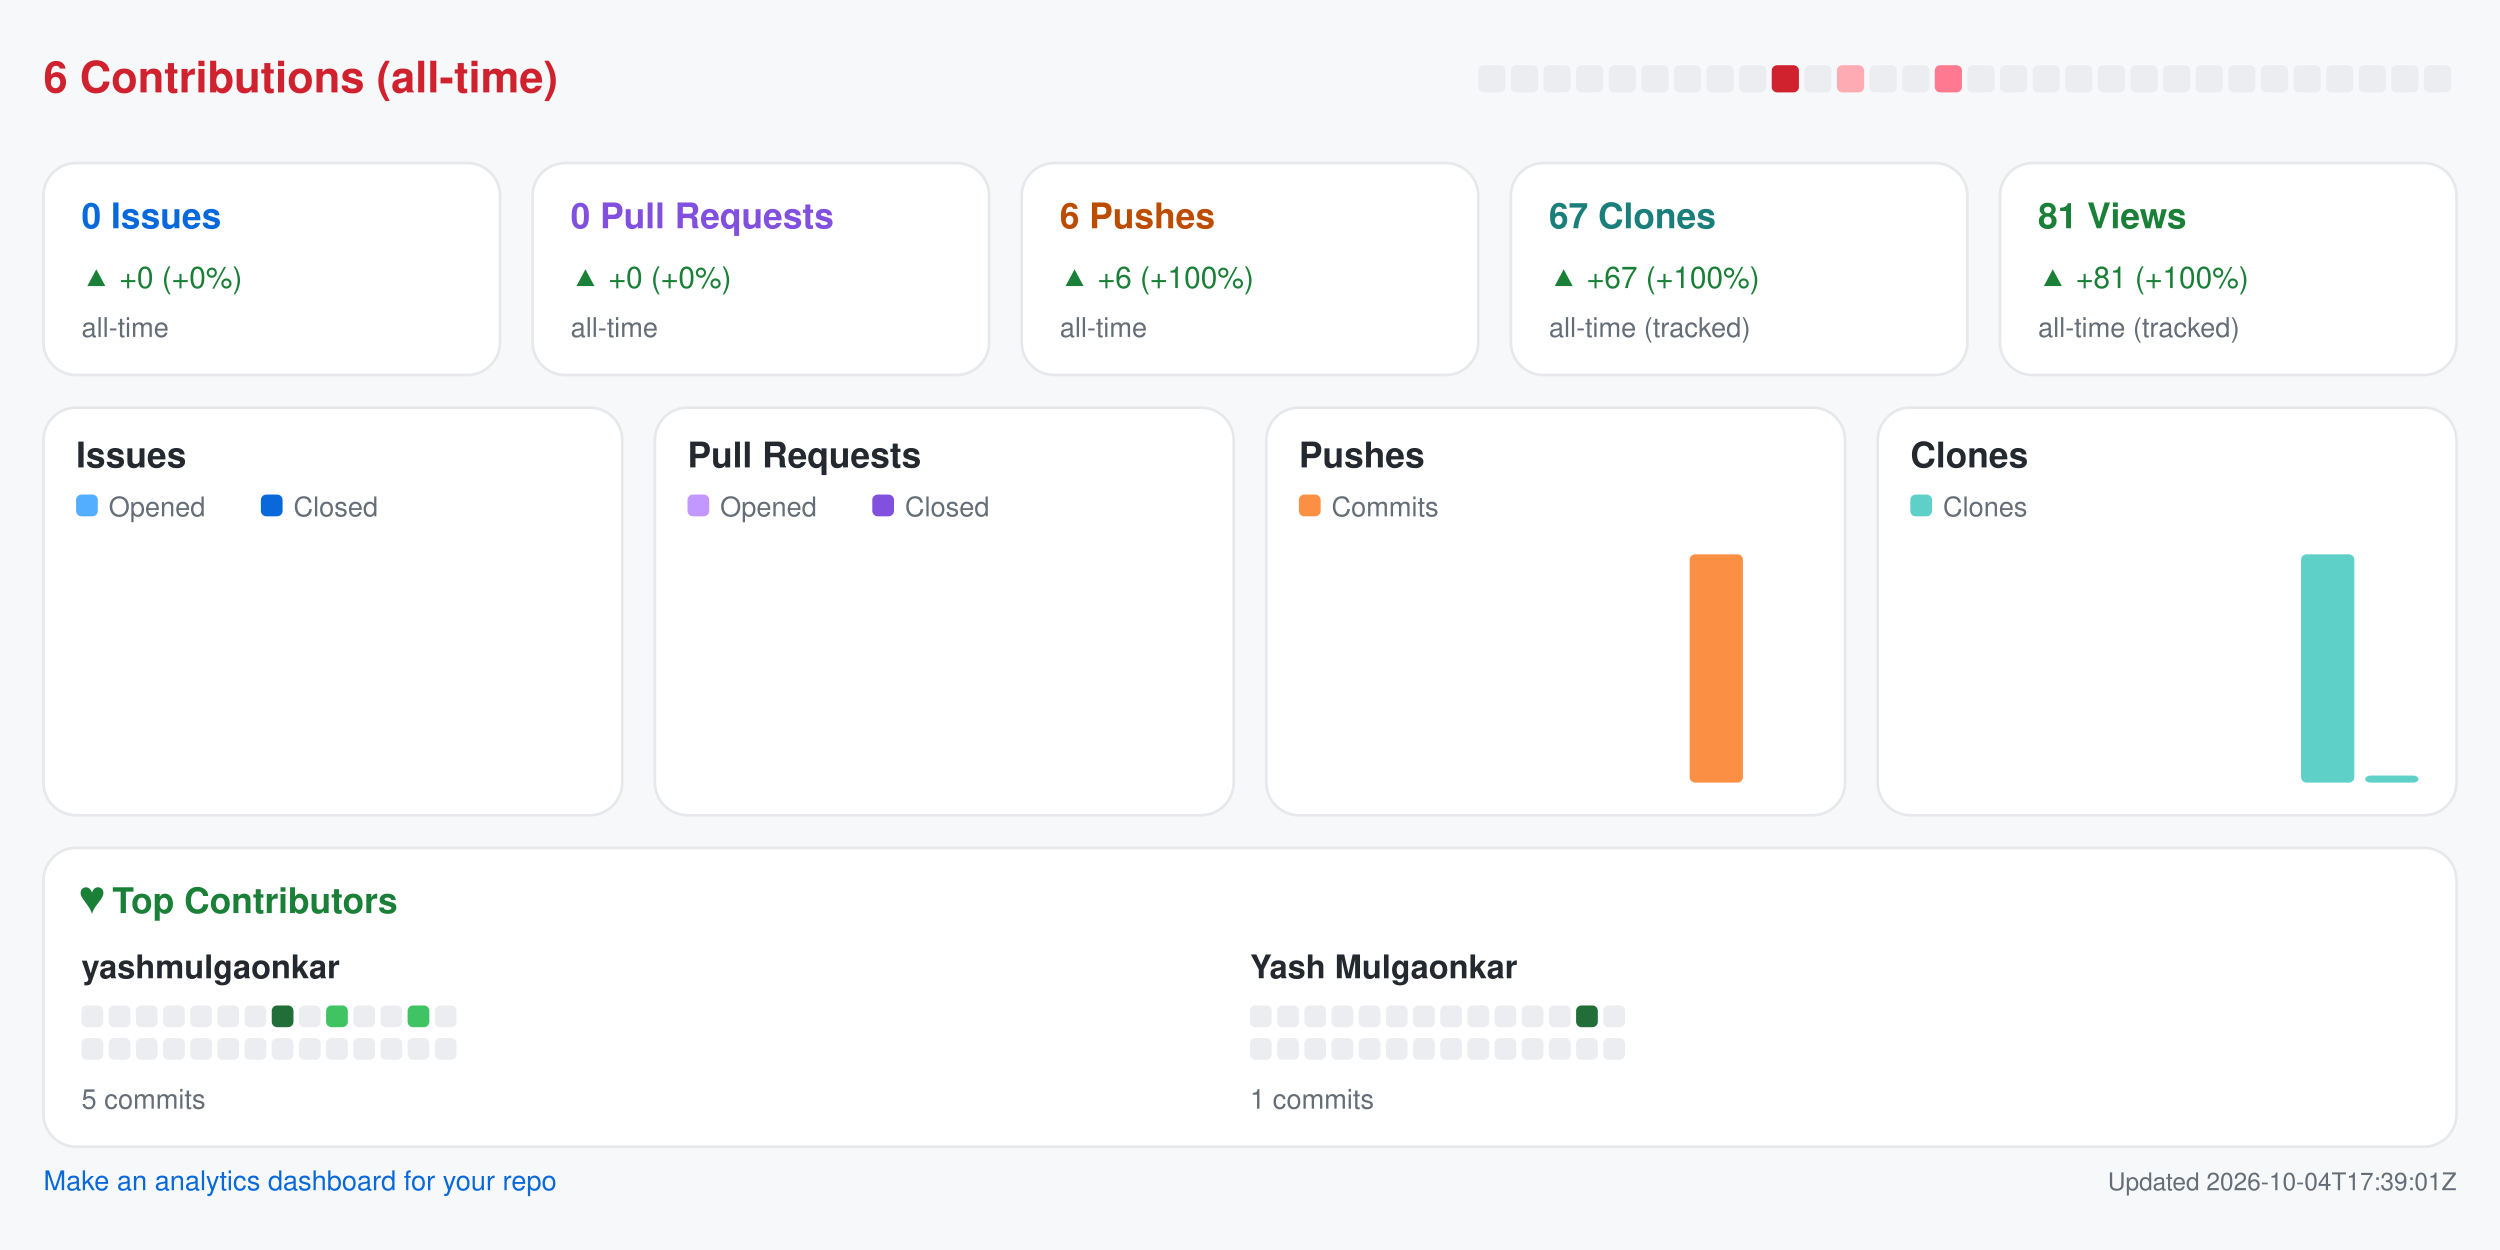
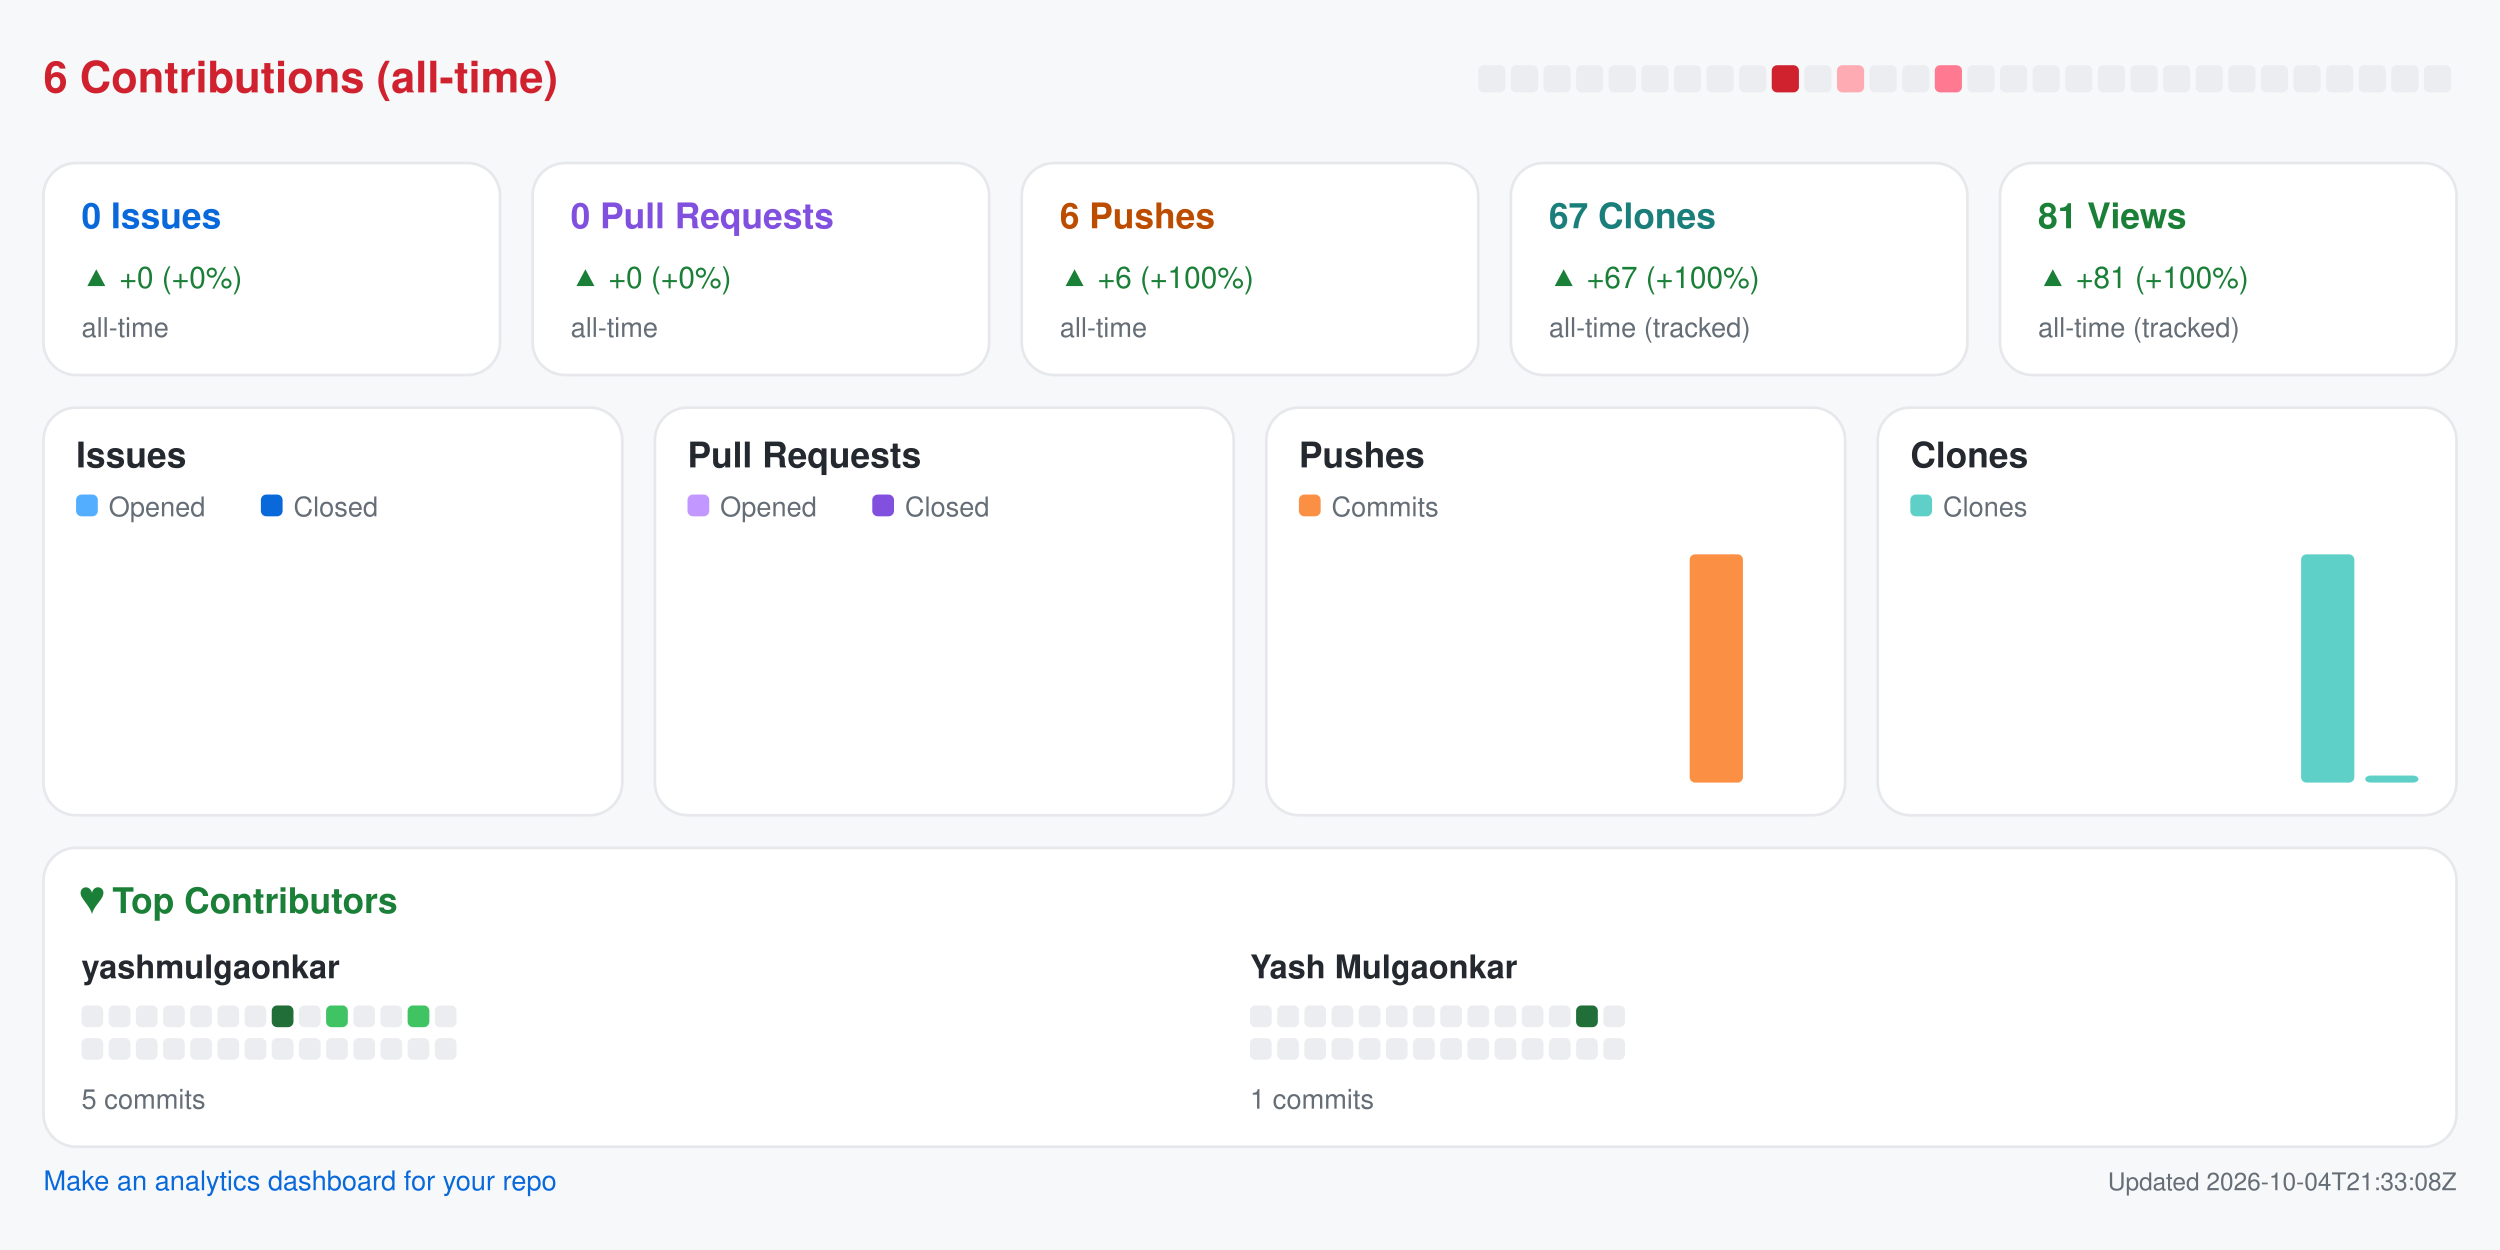
<svg xmlns="http://www.w3.org/2000/svg" width="920" height="460" viewBox="0 0 920 460" role="img" aria-label="Repository analytics for yashmulgaonkar/pi-tools">
  <rect x="0.0" y="0.0" width="920.0" height="460.0" rx="0" fill="#f6f8fa" />
  <text x="16.0" y="34.0" fill="#cf222e" font-size="16" font-family="-apple-system,BlinkMacSystemFont,Segoe UI,Helvetica,Arial,sans-serif" font-weight="600" text-anchor="start">6 Contributions (all-time)</text>
  <rect x="544.0" y="24.0" width="10.0" height="10.0" rx="2" fill="#ebedf0" />
  <rect x="556.0" y="24.0" width="10.0" height="10.0" rx="2" fill="#ebedf0" />
  <rect x="568.0" y="24.0" width="10.0" height="10.0" rx="2" fill="#ebedf0" />
  <rect x="580.0" y="24.0" width="10.0" height="10.0" rx="2" fill="#ebedf0" />
  <rect x="592.0" y="24.0" width="10.0" height="10.0" rx="2" fill="#ebedf0" />
  <rect x="604.0" y="24.0" width="10.0" height="10.0" rx="2" fill="#ebedf0" />
  <rect x="616.0" y="24.0" width="10.0" height="10.0" rx="2" fill="#ebedf0" />
  <rect x="628.0" y="24.0" width="10.0" height="10.0" rx="2" fill="#ebedf0" />
  <rect x="640.0" y="24.0" width="10.0" height="10.0" rx="2" fill="#ebedf0" />
  <rect x="652.0" y="24.0" width="10.0" height="10.0" rx="2" fill="#cf222e" />
  <rect x="664.0" y="24.0" width="10.0" height="10.0" rx="2" fill="#ebedf0" />
  <rect x="676.0" y="24.0" width="10.0" height="10.0" rx="2" fill="#ffabb3" />
  <rect x="688.0" y="24.0" width="10.0" height="10.0" rx="2" fill="#ebedf0" />
  <rect x="700.0" y="24.0" width="10.0" height="10.0" rx="2" fill="#ebedf0" />
  <rect x="712.0" y="24.0" width="10.0" height="10.0" rx="2" fill="#ff7a90" />
  <rect x="724.0" y="24.0" width="10.0" height="10.0" rx="2" fill="#ebedf0" />
  <rect x="736.0" y="24.0" width="10.0" height="10.0" rx="2" fill="#ebedf0" />
  <rect x="748.0" y="24.0" width="10.0" height="10.0" rx="2" fill="#ebedf0" />
  <rect x="760.0" y="24.0" width="10.0" height="10.0" rx="2" fill="#ebedf0" />
  <rect x="772.0" y="24.0" width="10.0" height="10.0" rx="2" fill="#ebedf0" />
  <rect x="784.0" y="24.0" width="10.0" height="10.0" rx="2" fill="#ebedf0" />
  <rect x="796.0" y="24.0" width="10.0" height="10.0" rx="2" fill="#ebedf0" />
  <rect x="808.0" y="24.0" width="10.0" height="10.0" rx="2" fill="#ebedf0" />
  <rect x="820.0" y="24.0" width="10.0" height="10.0" rx="2" fill="#ebedf0" />
  <rect x="832.0" y="24.0" width="10.0" height="10.0" rx="2" fill="#ebedf0" />
  <rect x="844.0" y="24.0" width="10.0" height="10.0" rx="2" fill="#ebedf0" />
  <rect x="856.0" y="24.0" width="10.0" height="10.0" rx="2" fill="#ebedf0" />
  <rect x="868.0" y="24.0" width="10.0" height="10.0" rx="2" fill="#ebedf0" />
  <rect x="880.0" y="24.0" width="10.0" height="10.0" rx="2" fill="#ebedf0" />
  <rect x="892.0" y="24.0" width="10.0" height="10.0" rx="2" fill="#ebedf0" />
  <rect x="16.0" y="60.0" width="168.0" height="78.0" rx="12" fill="#ffffff" stroke="#e6e8eb" />
  <text x="30.0" y="84.0" fill="#0969da" font-size="13" font-family="-apple-system,BlinkMacSystemFont,Segoe UI,Helvetica,Arial,sans-serif" font-weight="600" text-anchor="start">0 Issues</text>
  <text x="30.0" y="106.0" fill="#1a7f37" font-size="11" font-family="-apple-system,BlinkMacSystemFont,Segoe UI,Helvetica,Arial,sans-serif" font-weight="400" text-anchor="start">▲ +0 (+0%)</text>
  <text x="30.0" y="124.0" fill="#656d76" font-size="10" font-family="-apple-system,BlinkMacSystemFont,Segoe UI,Helvetica,Arial,sans-serif" font-weight="400" text-anchor="start">all-time</text>
  <rect x="196.0" y="60.0" width="168.0" height="78.0" rx="12" fill="#ffffff" stroke="#e6e8eb" />
  <text x="210.0" y="84.0" fill="#8250df" font-size="13" font-family="-apple-system,BlinkMacSystemFont,Segoe UI,Helvetica,Arial,sans-serif" font-weight="600" text-anchor="start">0 Pull Requests</text>
  <text x="210.0" y="106.0" fill="#1a7f37" font-size="11" font-family="-apple-system,BlinkMacSystemFont,Segoe UI,Helvetica,Arial,sans-serif" font-weight="400" text-anchor="start">▲ +0 (+0%)</text>
  <text x="210.0" y="124.0" fill="#656d76" font-size="10" font-family="-apple-system,BlinkMacSystemFont,Segoe UI,Helvetica,Arial,sans-serif" font-weight="400" text-anchor="start">all-time</text>
  <rect x="376.0" y="60.0" width="168.0" height="78.0" rx="12" fill="#ffffff" stroke="#e6e8eb" />
  <text x="390.0" y="84.0" fill="#bc4c00" font-size="13" font-family="-apple-system,BlinkMacSystemFont,Segoe UI,Helvetica,Arial,sans-serif" font-weight="600" text-anchor="start">6 Pushes</text>
  <text x="390.0" y="106.0" fill="#1a7f37" font-size="11" font-family="-apple-system,BlinkMacSystemFont,Segoe UI,Helvetica,Arial,sans-serif" font-weight="400" text-anchor="start">▲ +6 (+100%)</text>
  <text x="390.0" y="124.0" fill="#656d76" font-size="10" font-family="-apple-system,BlinkMacSystemFont,Segoe UI,Helvetica,Arial,sans-serif" font-weight="400" text-anchor="start">all-time</text>
  <rect x="556.0" y="60.0" width="168.0" height="78.0" rx="12" fill="#ffffff" stroke="#e6e8eb" />
  <text x="570.0" y="84.0" fill="#1a7f7a" font-size="13" font-family="-apple-system,BlinkMacSystemFont,Segoe UI,Helvetica,Arial,sans-serif" font-weight="600" text-anchor="start">67 Clones</text>
  <text x="570.0" y="106.0" fill="#1a7f37" font-size="11" font-family="-apple-system,BlinkMacSystemFont,Segoe UI,Helvetica,Arial,sans-serif" font-weight="400" text-anchor="start">▲ +67 (+100%)</text>
  <text x="570.0" y="124.0" fill="#656d76" font-size="10" font-family="-apple-system,BlinkMacSystemFont,Segoe UI,Helvetica,Arial,sans-serif" font-weight="400" text-anchor="start">all-time (tracked)</text>
  <rect x="736.0" y="60.0" width="168.0" height="78.0" rx="12" fill="#ffffff" stroke="#e6e8eb" />
  <text x="750.0" y="84.0" fill="#1a7f37" font-size="13" font-family="-apple-system,BlinkMacSystemFont,Segoe UI,Helvetica,Arial,sans-serif" font-weight="600" text-anchor="start">81 Views</text>
  <text x="750.0" y="106.0" fill="#1a7f37" font-size="11" font-family="-apple-system,BlinkMacSystemFont,Segoe UI,Helvetica,Arial,sans-serif" font-weight="400" text-anchor="start">▲ +81 (+100%)</text>
  <text x="750.0" y="124.0" fill="#656d76" font-size="10" font-family="-apple-system,BlinkMacSystemFont,Segoe UI,Helvetica,Arial,sans-serif" font-weight="400" text-anchor="start">all-time (tracked)</text>
  <rect x="16.0" y="150.0" width="213.0" height="150.0" rx="12" fill="#ffffff" stroke="#e6e8eb" />
  <text x="28.0" y="172.0" fill="#24292f" font-size="13" font-family="-apple-system,BlinkMacSystemFont,Segoe UI,Helvetica,Arial,sans-serif" font-weight="600" text-anchor="start">Issues</text>
  <rect x="28.0" y="182.0" width="8.0" height="8.0" rx="2" fill="#54aeff" />
  <text x="40.0" y="190.0" fill="#656d76" font-size="10" font-family="-apple-system,BlinkMacSystemFont,Segoe UI,Helvetica,Arial,sans-serif" font-weight="400" text-anchor="start">Opened</text>
  <rect x="96.0" y="182.0" width="8.0" height="8.0" rx="2" fill="#0969da" />
  <text x="108.0" y="190.0" fill="#656d76" font-size="10" font-family="-apple-system,BlinkMacSystemFont,Segoe UI,Helvetica,Arial,sans-serif" font-weight="400" text-anchor="start">Closed</text>
  <rect x="30.0" y="288.0" width="8.8" height="0.0" rx="2" fill="#54aeff" />
  <rect x="39.8" y="288.0" width="8.8" height="0.0" rx="2" fill="#0969da" />
  <rect x="53.6" y="288.0" width="8.8" height="0.0" rx="2" fill="#54aeff" />
  <rect x="63.4" y="288.0" width="8.8" height="0.0" rx="2" fill="#0969da" />
  <rect x="77.2" y="288.0" width="8.8" height="0.0" rx="2" fill="#54aeff" />
  <rect x="87.1" y="288.0" width="8.8" height="0.0" rx="2" fill="#0969da" />
  <rect x="100.9" y="288.0" width="8.8" height="0.0" rx="2" fill="#54aeff" />
  <rect x="110.7" y="288.0" width="8.8" height="0.0" rx="2" fill="#0969da" />
  <rect x="124.5" y="288.0" width="8.8" height="0.0" rx="2" fill="#54aeff" />
  <rect x="134.3" y="288.0" width="8.8" height="0.0" rx="2" fill="#0969da" />
  <rect x="148.1" y="288.0" width="8.8" height="0.0" rx="2" fill="#54aeff" />
  <rect x="157.9" y="288.0" width="8.8" height="0.0" rx="2" fill="#0969da" />
  <rect x="171.8" y="288.0" width="8.8" height="0.0" rx="2" fill="#54aeff" />
  <rect x="181.6" y="288.0" width="8.8" height="0.0" rx="2" fill="#0969da" />
  <rect x="195.4" y="288.0" width="8.8" height="0.0" rx="2" fill="#54aeff" />
  <rect x="205.2" y="288.0" width="8.8" height="0.0" rx="2" fill="#0969da" />
  <rect x="241.0" y="150.0" width="213.0" height="150.0" rx="12" fill="#ffffff" stroke="#e6e8eb" />
  <text x="253.0" y="172.0" fill="#24292f" font-size="13" font-family="-apple-system,BlinkMacSystemFont,Segoe UI,Helvetica,Arial,sans-serif" font-weight="600" text-anchor="start">Pull Requests</text>
  <rect x="253.0" y="182.0" width="8.0" height="8.0" rx="2" fill="#c297ff" />
  <text x="265.0" y="190.0" fill="#656d76" font-size="10" font-family="-apple-system,BlinkMacSystemFont,Segoe UI,Helvetica,Arial,sans-serif" font-weight="400" text-anchor="start">Opened</text>
  <rect x="321.0" y="182.0" width="8.0" height="8.0" rx="2" fill="#8250df" />
  <text x="333.0" y="190.0" fill="#656d76" font-size="10" font-family="-apple-system,BlinkMacSystemFont,Segoe UI,Helvetica,Arial,sans-serif" font-weight="400" text-anchor="start">Closed</text>
  <rect x="255.0" y="288.0" width="8.8" height="0.0" rx="2" fill="#c297ff" />
  <rect x="264.8" y="288.0" width="8.8" height="0.0" rx="2" fill="#8250df" />
  <rect x="278.6" y="288.0" width="8.8" height="0.0" rx="2" fill="#c297ff" />
  <rect x="288.4" y="288.0" width="8.8" height="0.0" rx="2" fill="#8250df" />
  <rect x="302.2" y="288.0" width="8.8" height="0.0" rx="2" fill="#c297ff" />
  <rect x="312.1" y="288.0" width="8.8" height="0.0" rx="2" fill="#8250df" />
  <rect x="325.9" y="288.0" width="8.8" height="0.0" rx="2" fill="#c297ff" />
  <rect x="335.7" y="288.0" width="8.8" height="0.0" rx="2" fill="#8250df" />
  <rect x="349.5" y="288.0" width="8.8" height="0.0" rx="2" fill="#c297ff" />
  <rect x="359.3" y="288.0" width="8.8" height="0.0" rx="2" fill="#8250df" />
  <rect x="373.1" y="288.0" width="8.8" height="0.0" rx="2" fill="#c297ff" />
  <rect x="382.9" y="288.0" width="8.8" height="0.0" rx="2" fill="#8250df" />
  <rect x="396.8" y="288.0" width="8.8" height="0.0" rx="2" fill="#c297ff" />
  <rect x="406.6" y="288.0" width="8.8" height="0.0" rx="2" fill="#8250df" />
  <rect x="420.4" y="288.0" width="8.8" height="0.0" rx="2" fill="#c297ff" />
  <rect x="430.2" y="288.0" width="8.8" height="0.0" rx="2" fill="#8250df" />
  <rect x="466.0" y="150.0" width="213.0" height="150.0" rx="12" fill="#ffffff" stroke="#e6e8eb" />
  <text x="478.0" y="172.0" fill="#24292f" font-size="13" font-family="-apple-system,BlinkMacSystemFont,Segoe UI,Helvetica,Arial,sans-serif" font-weight="600" text-anchor="start">Pushes</text>
  <rect x="478.0" y="182.0" width="8.0" height="8.0" rx="2" fill="#fb8f44" />
  <text x="490.0" y="190.0" fill="#656d76" font-size="10" font-family="-apple-system,BlinkMacSystemFont,Segoe UI,Helvetica,Arial,sans-serif" font-weight="400" text-anchor="start">Commits</text>
  <rect x="480.0" y="288.0" width="19.6" height="0.0" rx="2" fill="#fb8f44" />
  <rect x="503.6" y="288.0" width="19.6" height="0.0" rx="2" fill="#fb8f44" />
  <rect x="527.2" y="288.0" width="19.6" height="0.0" rx="2" fill="#fb8f44" />
  <rect x="550.9" y="288.0" width="19.6" height="0.0" rx="2" fill="#fb8f44" />
  <rect x="574.5" y="288.0" width="19.6" height="0.0" rx="2" fill="#fb8f44" />
  <rect x="598.1" y="288.0" width="19.6" height="0.0" rx="2" fill="#fb8f44" />
  <rect x="621.8" y="204.0" width="19.6" height="84.0" rx="2" fill="#fb8f44" />
  <rect x="645.4" y="288.0" width="19.6" height="0.0" rx="2" fill="#fb8f44" />
  <rect x="691.0" y="150.0" width="213.0" height="150.0" rx="12" fill="#ffffff" stroke="#e6e8eb" />
  <text x="703.0" y="172.0" fill="#24292f" font-size="13" font-family="-apple-system,BlinkMacSystemFont,Segoe UI,Helvetica,Arial,sans-serif" font-weight="600" text-anchor="start">Clones</text>
  <rect x="703.0" y="182.0" width="8.0" height="8.0" rx="2" fill="#5fd0c8" />
  <text x="715.0" y="190.0" fill="#656d76" font-size="10" font-family="-apple-system,BlinkMacSystemFont,Segoe UI,Helvetica,Arial,sans-serif" font-weight="400" text-anchor="start">Clones</text>
  <rect x="705.0" y="288.0" width="19.6" height="0.0" rx="2" fill="#5fd0c8" />
  <rect x="728.6" y="288.0" width="19.6" height="0.0" rx="2" fill="#5fd0c8" />
  <rect x="752.2" y="288.0" width="19.6" height="0.0" rx="2" fill="#5fd0c8" />
  <rect x="775.9" y="288.0" width="19.6" height="0.0" rx="2" fill="#5fd0c8" />
  <rect x="799.5" y="288.0" width="19.6" height="0.0" rx="2" fill="#5fd0c8" />
  <rect x="823.1" y="288.0" width="19.6" height="0.0" rx="2" fill="#5fd0c8" />
  <rect x="846.8" y="204.0" width="19.6" height="84.0" rx="2" fill="#5fd0c8" />
  <rect x="870.4" y="285.4" width="19.6" height="2.6" rx="2" fill="#5fd0c8" />
  <rect x="16.0" y="312.0" width="888.0" height="110.0" rx="12" fill="#ffffff" stroke="#e6e8eb" />
  <text x="30.0" y="336.0" fill="#1a7f37" font-size="13" font-family="-apple-system,BlinkMacSystemFont,Segoe UI,Helvetica,Arial,sans-serif" font-weight="600" text-anchor="start">♥  Top Contributors</text>
  <text x="30.0" y="360.0" fill="#24292f" font-size="12" font-family="-apple-system,BlinkMacSystemFont,Segoe UI,Helvetica,Arial,sans-serif" font-weight="600" text-anchor="start">yashmulgaonkar</text>
  <rect x="30.0" y="370.0" width="8.0" height="8.0" rx="2" fill="#ebedf0" />
  <rect x="40.0" y="370.0" width="8.0" height="8.0" rx="2" fill="#ebedf0" />
  <rect x="50.0" y="370.0" width="8.0" height="8.0" rx="2" fill="#ebedf0" />
  <rect x="60.0" y="370.0" width="8.0" height="8.0" rx="2" fill="#ebedf0" />
  <rect x="70.0" y="370.0" width="8.0" height="8.0" rx="2" fill="#ebedf0" />
  <rect x="80.0" y="370.0" width="8.0" height="8.0" rx="2" fill="#ebedf0" />
  <rect x="90.0" y="370.0" width="8.0" height="8.0" rx="2" fill="#ebedf0" />
  <rect x="100.0" y="370.0" width="8.0" height="8.0" rx="2" fill="#216e39" />
  <rect x="110.0" y="370.0" width="8.0" height="8.0" rx="2" fill="#ebedf0" />
  <rect x="120.0" y="370.0" width="8.0" height="8.0" rx="2" fill="#40c463" />
  <rect x="130.0" y="370.0" width="8.0" height="8.0" rx="2" fill="#ebedf0" />
  <rect x="140.0" y="370.0" width="8.0" height="8.0" rx="2" fill="#ebedf0" />
  <rect x="150.0" y="370.0" width="8.0" height="8.0" rx="2" fill="#40c463" />
  <rect x="160.0" y="370.0" width="8.0" height="8.0" rx="2" fill="#ebedf0" />
  <rect x="30.0" y="382.0" width="8.0" height="8.0" rx="2" fill="#ebedf0" />
  <rect x="40.0" y="382.0" width="8.0" height="8.0" rx="2" fill="#ebedf0" />
  <rect x="50.0" y="382.0" width="8.0" height="8.0" rx="2" fill="#ebedf0" />
  <rect x="60.0" y="382.0" width="8.0" height="8.0" rx="2" fill="#ebedf0" />
  <rect x="70.0" y="382.0" width="8.0" height="8.0" rx="2" fill="#ebedf0" />
  <rect x="80.0" y="382.0" width="8.0" height="8.0" rx="2" fill="#ebedf0" />
  <rect x="90.0" y="382.0" width="8.0" height="8.0" rx="2" fill="#ebedf0" />
  <rect x="100.0" y="382.0" width="8.0" height="8.0" rx="2" fill="#ebedf0" />
  <rect x="110.0" y="382.0" width="8.0" height="8.0" rx="2" fill="#ebedf0" />
  <rect x="120.0" y="382.0" width="8.0" height="8.0" rx="2" fill="#ebedf0" />
  <rect x="130.0" y="382.0" width="8.0" height="8.0" rx="2" fill="#ebedf0" />
  <rect x="140.0" y="382.0" width="8.0" height="8.0" rx="2" fill="#ebedf0" />
  <rect x="150.0" y="382.0" width="8.0" height="8.0" rx="2" fill="#ebedf0" />
  <rect x="160.0" y="382.0" width="8.0" height="8.0" rx="2" fill="#ebedf0" />
  <text x="30.0" y="408.0" fill="#656d76" font-size="10" font-family="-apple-system,BlinkMacSystemFont,Segoe UI,Helvetica,Arial,sans-serif" font-weight="400" text-anchor="start">5 commits</text>
  <text x="460.0" y="360.0" fill="#24292f" font-size="12" font-family="-apple-system,BlinkMacSystemFont,Segoe UI,Helvetica,Arial,sans-serif" font-weight="600" text-anchor="start">Yash Mulgaonkar</text>
  <rect x="460.0" y="370.0" width="8.0" height="8.0" rx="2" fill="#ebedf0" />
  <rect x="470.0" y="370.0" width="8.0" height="8.0" rx="2" fill="#ebedf0" />
  <rect x="480.0" y="370.0" width="8.0" height="8.0" rx="2" fill="#ebedf0" />
  <rect x="490.0" y="370.0" width="8.0" height="8.0" rx="2" fill="#ebedf0" />
  <rect x="500.0" y="370.0" width="8.0" height="8.0" rx="2" fill="#ebedf0" />
  <rect x="510.0" y="370.0" width="8.0" height="8.0" rx="2" fill="#ebedf0" />
  <rect x="520.0" y="370.0" width="8.0" height="8.0" rx="2" fill="#ebedf0" />
  <rect x="530.0" y="370.0" width="8.0" height="8.0" rx="2" fill="#ebedf0" />
  <rect x="540.0" y="370.0" width="8.0" height="8.0" rx="2" fill="#ebedf0" />
  <rect x="550.0" y="370.0" width="8.0" height="8.0" rx="2" fill="#ebedf0" />
  <rect x="560.0" y="370.0" width="8.0" height="8.0" rx="2" fill="#ebedf0" />
  <rect x="570.0" y="370.0" width="8.0" height="8.0" rx="2" fill="#ebedf0" />
  <rect x="580.0" y="370.0" width="8.0" height="8.0" rx="2" fill="#216e39" />
  <rect x="590.0" y="370.0" width="8.0" height="8.0" rx="2" fill="#ebedf0" />
  <rect x="460.0" y="382.0" width="8.0" height="8.0" rx="2" fill="#ebedf0" />
  <rect x="470.0" y="382.0" width="8.0" height="8.0" rx="2" fill="#ebedf0" />
  <rect x="480.0" y="382.0" width="8.0" height="8.0" rx="2" fill="#ebedf0" />
  <rect x="490.0" y="382.0" width="8.0" height="8.0" rx="2" fill="#ebedf0" />
  <rect x="500.0" y="382.0" width="8.0" height="8.0" rx="2" fill="#ebedf0" />
  <rect x="510.0" y="382.0" width="8.0" height="8.0" rx="2" fill="#ebedf0" />
  <rect x="520.0" y="382.0" width="8.0" height="8.0" rx="2" fill="#ebedf0" />
  <rect x="530.0" y="382.0" width="8.0" height="8.0" rx="2" fill="#ebedf0" />
  <rect x="540.0" y="382.0" width="8.0" height="8.0" rx="2" fill="#ebedf0" />
  <rect x="550.0" y="382.0" width="8.0" height="8.0" rx="2" fill="#ebedf0" />
  <rect x="560.0" y="382.0" width="8.0" height="8.0" rx="2" fill="#ebedf0" />
  <rect x="570.0" y="382.0" width="8.0" height="8.0" rx="2" fill="#ebedf0" />
  <rect x="580.0" y="382.0" width="8.0" height="8.0" rx="2" fill="#ebedf0" />
  <rect x="590.0" y="382.0" width="8.0" height="8.0" rx="2" fill="#ebedf0" />
  <text x="460.0" y="408.0" fill="#656d76" font-size="10" font-family="-apple-system,BlinkMacSystemFont,Segoe UI,Helvetica,Arial,sans-serif" font-weight="400" text-anchor="start">1 commits</text>
  <a href="https://github.com/yashmulgaonkar/repo-analytics" target="_blank" rel="noopener noreferrer">
    <text x="16.0" y="438.0" fill="#0969da" font-size="10" font-family="-apple-system,BlinkMacSystemFont,Segoe UI,Helvetica,Arial,sans-serif" font-weight="400" text-anchor="start">Make an analytics dashboard for your repo</text>
  </a>
-   <text x="904.0" y="438.0" fill="#656d76" font-size="9" font-family="-apple-system,BlinkMacSystemFont,Segoe UI,Helvetica,Arial,sans-serif" font-weight="400" text-anchor="end">Updated 2026-10-04T17:39:01Z</text>
+   <text x="904.0" y="438.0" fill="#656d76" font-size="9" font-family="-apple-system,BlinkMacSystemFont,Segoe UI,Helvetica,Arial,sans-serif" font-weight="400" text-anchor="end">Updated 2026-10-04T21:33:08Z</text>
</svg>
